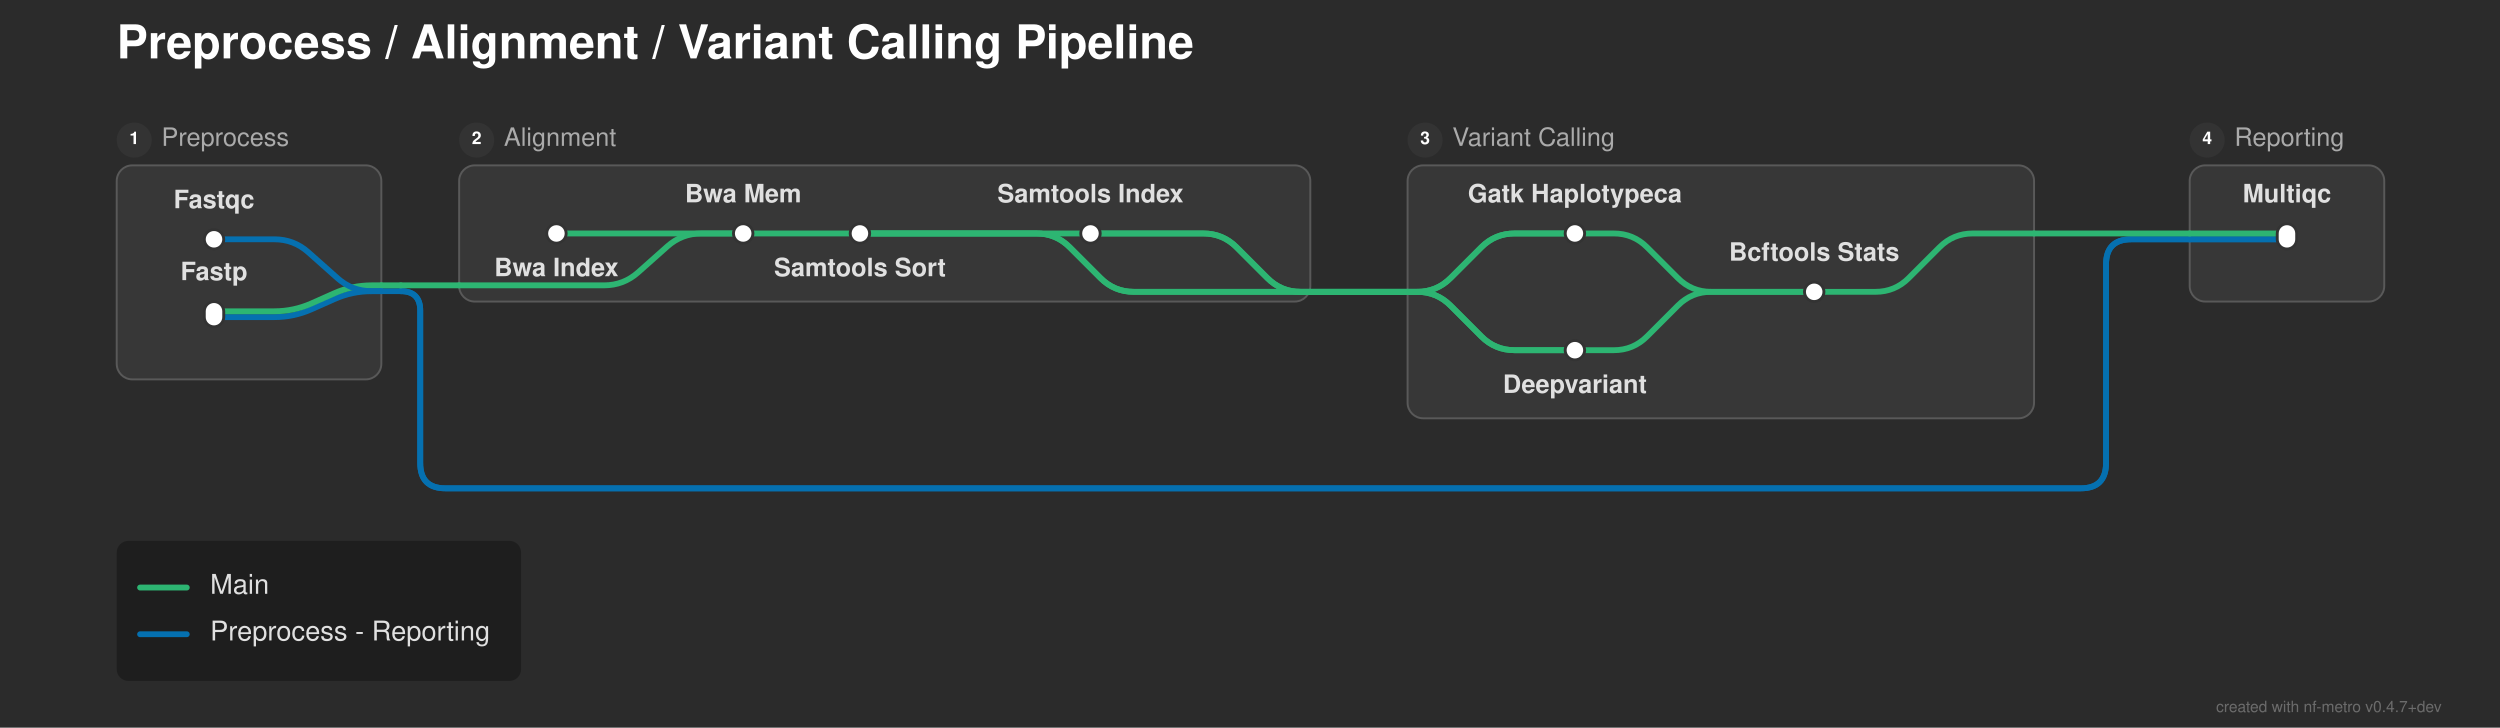
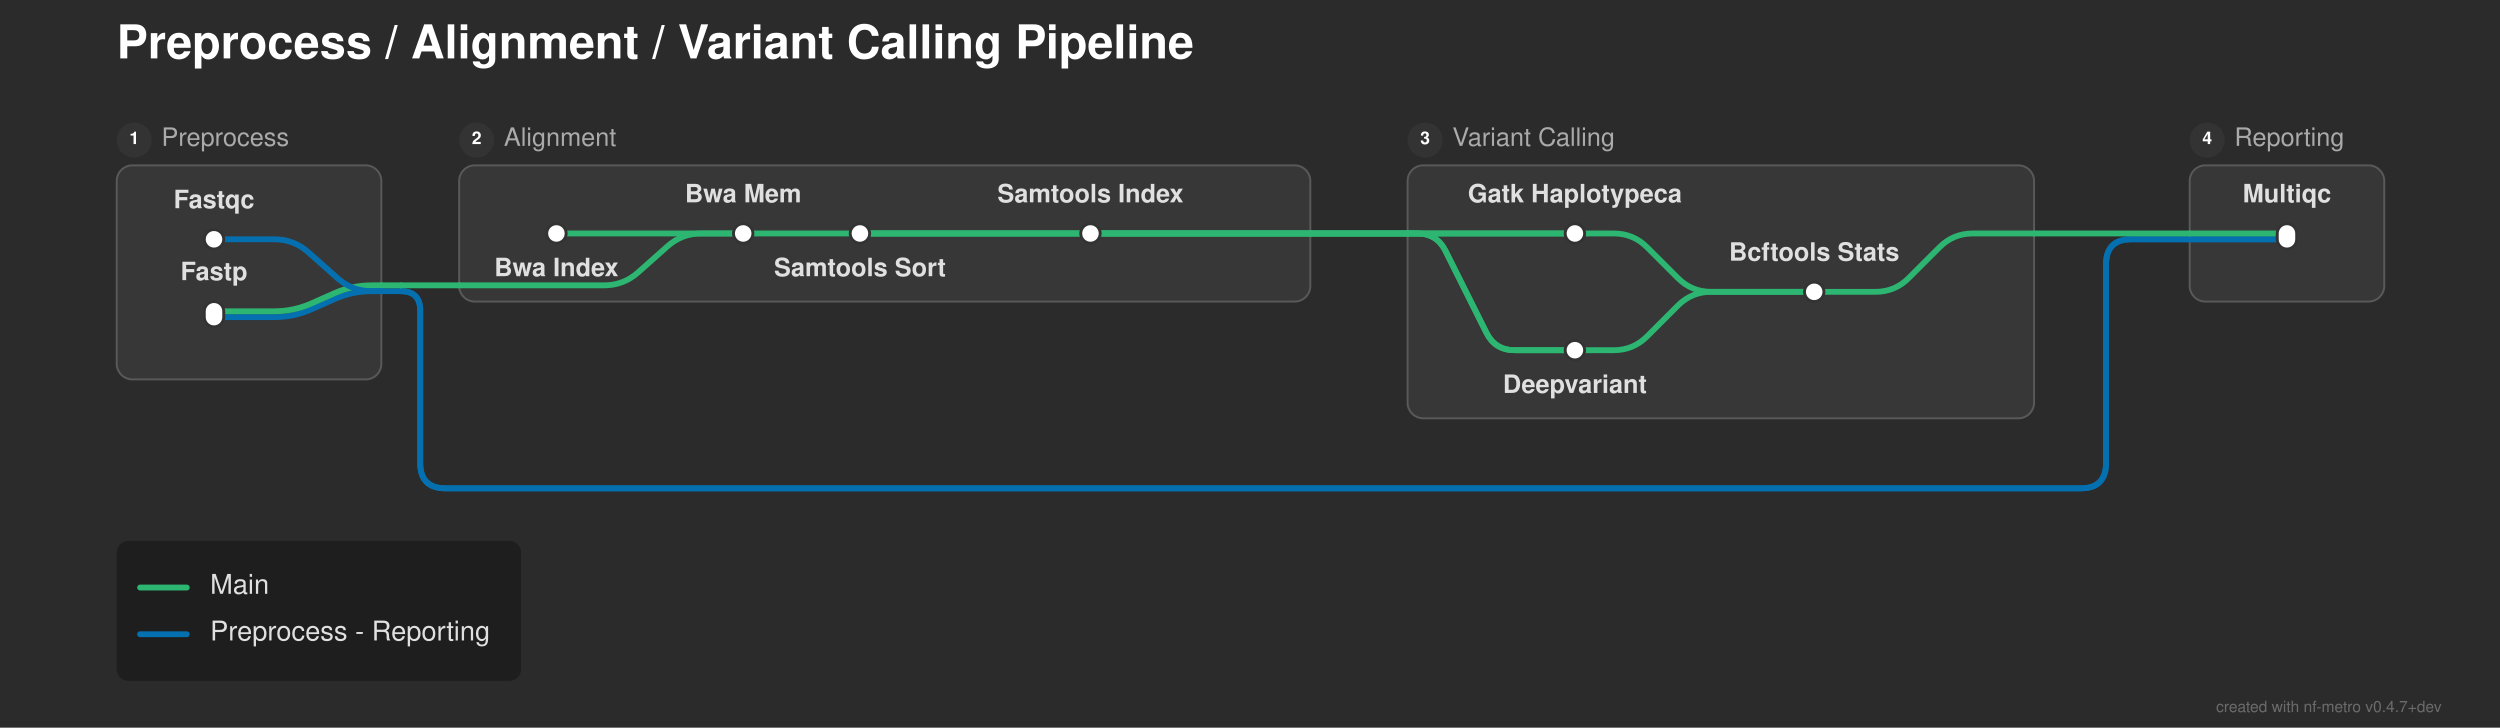
<svg xmlns="http://www.w3.org/2000/svg" width="1285" height="374" viewBox="0 0 1285 374">
  <defs>
</defs>
  <rect x="0" y="0" width="1285" height="374" fill="#2b2b2b" />
  <text x="60.0" y="30.0" font-size="24.0" fill="#ffffff" font-family="'Helvetica Neue', Helvetica, Arial, sans-serif" font-weight="bold" class="nf-metro-title">Preprocess / Alignment / Variant Calling Pipeline</text>
  <rect x="60.0" y="85.0" width="136.0" height="110.0" rx="8" ry="8" fill="#373737" stroke="#595959" stroke-width="1.0" />
  <circle cx="69.0" cy="72.0" r="9" fill="#333333" class="nf-metro-section-num-circle" />
  <text x="69.0" y="72.0" font-size="9" fill="#ffffff" font-family="'Helvetica Neue', Helvetica, Arial, sans-serif" font-weight="bold" text-anchor="middle" dominant-baseline="central">1</text>
  <text x="83.0" y="72.0" font-size="13.0" fill="#aaaaaa" font-family="'Helvetica Neue', Helvetica, Arial, sans-serif" dominant-baseline="central" class="nf-metro-section-label">Preprocess</text>
  <rect x="236.0" y="85.0" width="437.5" height="70.0" rx="8" ry="8" fill="#373737" stroke="#595959" stroke-width="1.0" />
  <circle cx="245.0" cy="72.0" r="9" fill="#333333" class="nf-metro-section-num-circle" />
  <text x="245.0" y="72.0" font-size="9" fill="#ffffff" font-family="'Helvetica Neue', Helvetica, Arial, sans-serif" font-weight="bold" text-anchor="middle" dominant-baseline="central">2</text>
  <text x="259.0" y="72.0" font-size="13.0" fill="#aaaaaa" font-family="'Helvetica Neue', Helvetica, Arial, sans-serif" dominant-baseline="central" class="nf-metro-section-label">Alignment</text>
  <rect x="723.5" y="85.0" width="322.0" height="130.0" rx="8" ry="8" fill="#373737" stroke="#595959" stroke-width="1.0" />
  <circle cx="732.5" cy="72.0" r="9" fill="#333333" class="nf-metro-section-num-circle" />
  <text x="732.5" y="72.0" font-size="9" fill="#ffffff" font-family="'Helvetica Neue', Helvetica, Arial, sans-serif" font-weight="bold" text-anchor="middle" dominant-baseline="central">3</text>
  <text x="746.5" y="72.0" font-size="13.0" fill="#aaaaaa" font-family="'Helvetica Neue', Helvetica, Arial, sans-serif" dominant-baseline="central" class="nf-metro-section-label">Variant Calling</text>
  <rect x="1125.5" y="85.0" width="100.0" height="70.0" rx="8" ry="8" fill="#373737" stroke="#595959" stroke-width="1.0" />
  <circle cx="1134.5" cy="72.0" r="9" fill="#333333" class="nf-metro-section-num-circle" />
  <text x="1134.5" y="72.0" font-size="9" fill="#ffffff" font-family="'Helvetica Neue', Helvetica, Arial, sans-serif" font-weight="bold" text-anchor="middle" dominant-baseline="central">4</text>
  <text x="1148.5" y="72.0" font-size="13.0" fill="#aaaaaa" font-family="'Helvetica Neue', Helvetica, Arial, sans-serif" dominant-baseline="central" class="nf-metro-section-label">Reporting</text>
  <path d="M809.5,180.0 L829.5,180.0 Q839.5,180.0,846.571,172.929 L862.429,157.071 Q869.5,150.0,879.5,150.0 L932.5,150.0" stroke="#2db572" stroke-width="3.0" fill="none" stroke-linecap="round" stroke-linejoin="round" />
  <path d="M110.0,163.0 L141.0,163.0 Q151.0,163.0,160.138,158.939 L171.862,153.728 Q181.0,149.667,191.0,149.667 L196.0,149.667" stroke="#0570b0" stroke-width="3.0" fill="none" stroke-linecap="round" stroke-linejoin="round" />
  <path d="M110.0,160.0 L141.0,160.0 Q151.0,160.0,160.138,155.939 L171.862,150.728 Q181.0,146.667,191.0,146.667 L196.0,146.667" stroke="#2db572" stroke-width="3.0" fill="none" stroke-linecap="round" stroke-linejoin="round" />
  <path d="M932.5,150.0 L964.0,150.0 Q974.0,150.0,981.071,142.929 L996.929,127.071 Q1004.0,120.0,1014.0,120.0 L1045.5,120.0" stroke="#2db572" stroke-width="3.0" fill="none" stroke-linecap="round" stroke-linejoin="round" />
-   <path d="M723.5,150.0 L728.5,150.0 Q738.5,150.0,745.571,142.929 L761.429,127.071 Q768.5,120.0,778.5,120.0 L809.5,120.0" stroke="#2db572" stroke-width="3.0" fill="none" stroke-linecap="round" stroke-linejoin="round" />
-   <path d="M723.5,150.0 L728.5,150.0 Q738.5,150.0,745.571,157.071 L761.429,172.929 Q768.5,180.0,778.5,180.0 L809.5,180.0" stroke="#2db572" stroke-width="3.0" fill="none" stroke-linecap="round" stroke-linejoin="round" />
-   <path d="M723.5,150.0 L728.5,150.0 Q738.5,150.0,745.571,142.929 L761.429,127.071 Q768.5,120.0,778.5,120.0 L809.5,120.0" stroke="#2db572" stroke-width="3.0" fill="none" stroke-linecap="round" stroke-linejoin="round" />
-   <path d="M723.5,150.0 L728.5,150.0 Q738.5,150.0,745.571,157.071 L761.429,172.929 Q768.5,180.0,778.5,180.0 L809.5,180.0" stroke="#2db572" stroke-width="3.0" fill="none" stroke-linecap="round" stroke-linejoin="round" />
-   <path d="M673.5,150.0 L723.5,150.0" stroke="#2db572" stroke-width="3.0" stroke-linecap="round" />
-   <path d="M673.5,150.0 L723.5,150.0" stroke="#2db572" stroke-width="3.0" stroke-linecap="round" />
-   <path d="M673.5,150.0 L723.5,150.0" stroke="#2db572" stroke-width="3.0" stroke-linecap="round" />
-   <path d="M673.5,150.0 L723.5,150.0" stroke="#2db572" stroke-width="3.0" stroke-linecap="round" />
  <path d="M196.0,149.667 L206.0,149.667" stroke="#0570b0" stroke-width="3.0" stroke-linecap="round" />
  <path d="M206.0,149.667 L206.0,149.667 Q216.0,149.667,216.0,159.667 L216.0,238.0 Q216.0,251.0,229.0,251.0 L1069.5,251.0 Q1082.5,251.0,1082.5,238.0 L1082.5,136.0 Q1082.5,123.0,1095.5,123.0 L1125.5,123.0" stroke="#0570b0" stroke-width="3.0" fill="none" stroke-linecap="round" stroke-linejoin="round" />
  <path d="M206.0,149.667 L206.0,149.667 Q216.0,149.667,216.0,159.667 L216.0,238.0 Q216.0,251.0,229.0,251.0 L1069.5,251.0 Q1082.5,251.0,1082.5,238.0 L1082.5,136.0 Q1082.5,123.0,1095.5,123.0 L1125.5,123.0" stroke="#0570b0" stroke-width="3.0" fill="none" stroke-linecap="round" stroke-linejoin="round" />
  <path d="M236.0,146.667 L310.5,146.667 Q320.5,146.667,327.974,140.023 L343.026,126.644 Q350.5,120.0,360.5,120.0 L382.0,120.0" stroke="#2db572" stroke-width="3.0" fill="none" stroke-linecap="round" stroke-linejoin="round" />
  <path d="M196.0,146.667 L206.0,146.667" stroke="#2db572" stroke-width="3.0" stroke-linecap="round" />
  <path d="M206.0,146.667 L236.0,146.667" stroke="#2db572" stroke-width="3.0" stroke-linecap="round" />
  <path d="M110.0,123.0 L141.0,123.0 Q151.0,123.0,158.474,129.644 L173.526,143.023 Q181.0,149.667,191.0,149.667 L196.0,149.667" stroke="#0570b0" stroke-width="3.0" fill="none" stroke-linecap="round" stroke-linejoin="round" />
  <path d="M1125.5,123.0 L1175.5,123.0" stroke="#0570b0" stroke-width="3.0" stroke-linecap="round" />
  <path d="M1125.5,123.0 L1175.5,123.0" stroke="#0570b0" stroke-width="3.0" stroke-linecap="round" />
  <path d="M286.0,120.0 L382.0,120.0" stroke="#2db572" stroke-width="3.0" stroke-linecap="round" />
  <path d="M382.0,120.0 L442.0,120.0" stroke="#2db572" stroke-width="3.0" stroke-linecap="round" />
  <path d="M442.0,120.0 L560.5,120.0" stroke="#2db572" stroke-width="3.0" stroke-linecap="round" />
  <path d="M809.5,120.0 L829.5,120.0 Q839.5,120.0,846.571,127.071 L862.429,142.929 Q869.5,150.0,879.5,150.0 L932.5,150.0" stroke="#2db572" stroke-width="3.0" fill="none" stroke-linecap="round" stroke-linejoin="round" />
  <path d="M1125.5,120.0 L1175.5,120.0" stroke="#2db572" stroke-width="3.0" stroke-linecap="round" />
-   <path d="M442.0,120.0 L532.75,120.0 Q542.75,120.0,549.821,127.071 L565.679,142.929 Q572.75,150.0,582.75,150.0 L673.5,150.0" stroke="#2db572" stroke-width="3.0" fill="none" stroke-linecap="round" stroke-linejoin="round" />
-   <path d="M442.0,120.0 L532.75,120.0 Q542.75,120.0,549.821,127.071 L565.679,142.929 Q572.75,150.0,582.75,150.0 L673.5,150.0" stroke="#2db572" stroke-width="3.0" fill="none" stroke-linecap="round" stroke-linejoin="round" />
-   <path d="M560.5,120.0 L618.5,120.0 Q628.5,120.0,635.571,127.071 L651.429,142.929 Q658.5,150.0,668.5,150.0 L673.5,150.0" stroke="#2db572" stroke-width="3.0" fill="none" stroke-linecap="round" stroke-linejoin="round" />
-   <path d="M560.5,120.0 L618.5,120.0 Q628.5,120.0,635.571,127.071 L651.429,142.929 Q658.5,150.0,668.5,150.0 L673.5,150.0" stroke="#2db572" stroke-width="3.0" fill="none" stroke-linecap="round" stroke-linejoin="round" />
+   <path d="M442.0,120.0 L673.5,120.0" stroke="#2db572" stroke-width="3.0" stroke-linecap="round" />
+   <path d="M723.5,120.0 L809.5,120.0" stroke="#2db572" stroke-width="3.0" stroke-linecap="round" />
+   <path d="M442.0,120.0 L673.5,120.0" stroke="#2db572" stroke-width="3.0" stroke-linecap="round" />
+   <path d="M723.5,120.0 L728.5,120.0 Q738.5,120.0,742.972,128.944 L764.028,171.056 Q768.5,180.0,778.5,180.0 L809.5,180.0" stroke="#2db572" stroke-width="3.0" fill="none" stroke-linecap="round" stroke-linejoin="round" />
+   <path d="M560.5,120.0 L673.5,120.0" stroke="#2db572" stroke-width="3.0" stroke-linecap="round" />
+   <path d="M723.5,120.0 L809.5,120.0" stroke="#2db572" stroke-width="3.0" stroke-linecap="round" />
+   <path d="M560.5,120.0 L673.5,120.0" stroke="#2db572" stroke-width="3.0" stroke-linecap="round" />
+   <path d="M723.5,120.0 L728.5,120.0 Q738.5,120.0,742.972,128.944 L764.028,171.056 Q768.5,180.0,778.5,180.0 L809.5,180.0" stroke="#2db572" stroke-width="3.0" fill="none" stroke-linecap="round" stroke-linejoin="round" />
  <path d="M1045.5,120.0 L1125.5,120.0" stroke="#2db572" stroke-width="3.0" stroke-linecap="round" />
+   <path d="M673.5,120.0 L723.5,120.0" stroke="#2db572" stroke-width="3.0" stroke-linecap="round" />
+   <path d="M673.5,120.0 L723.5,120.0" stroke="#2db572" stroke-width="3.0" stroke-linecap="round" />
+   <path d="M673.5,120.0 L723.5,120.0" stroke="#2db572" stroke-width="3.0" stroke-linecap="round" />
+   <path d="M673.5,120.0 L723.5,120.0" stroke="#2db572" stroke-width="3.0" stroke-linecap="round" />
  <rect x="105.0" y="118.0" width="10.0" height="10.0" rx="5.0" ry="5.0" fill="#ffffff" stroke="#333333" stroke-width="1.5" />
  <rect x="105.0" y="155.0" width="10.0" height="13.0" rx="5.0" ry="5.0" fill="#ffffff" stroke="#333333" stroke-width="1.5" />
  <rect x="281.0" y="115.0" width="10.0" height="10.0" rx="5.0" ry="5.0" fill="#ffffff" stroke="#333333" stroke-width="1.5" />
  <rect x="377.0" y="115.0" width="10.0" height="10.0" rx="5.0" ry="5.0" fill="#ffffff" stroke="#333333" stroke-width="1.5" />
  <rect x="437.0" y="115.0" width="10.0" height="10.0" rx="5.0" ry="5.0" fill="#ffffff" stroke="#333333" stroke-width="1.5" />
  <rect x="555.5" y="115.0" width="10.0" height="10.0" rx="5.0" ry="5.0" fill="#ffffff" stroke="#333333" stroke-width="1.5" />
  <rect x="804.5" y="115.0" width="10.0" height="10.0" rx="5.0" ry="5.0" fill="#ffffff" stroke="#333333" stroke-width="1.5" />
  <rect x="804.5" y="175.0" width="10.0" height="10.0" rx="5.0" ry="5.0" fill="#ffffff" stroke="#333333" stroke-width="1.5" />
  <rect x="927.5" y="145.0" width="10.0" height="10.0" rx="5.0" ry="5.0" fill="#ffffff" stroke="#333333" stroke-width="1.5" />
  <rect x="1170.5" y="115.0" width="10.0" height="13.0" rx="5.0" ry="5.0" fill="#ffffff" stroke="#333333" stroke-width="1.5" />
  <text x="809.5" y="104.0" font-size="13.0" fill="#e0e0e0" font-family="'Helvetica Neue', Helvetica, Arial, sans-serif" font-weight="bold" text-anchor="middle" dominant-baseline="auto">Gatk Haplotypeca</text>
  <text x="286.0" y="136.0" font-size="13.0" fill="#e0e0e0" font-family="'Helvetica Neue', Helvetica, Arial, sans-serif" font-weight="bold" text-anchor="middle" dominant-baseline="hanging">Bwa Index</text>
  <text x="809.5" y="196.0" font-size="13.0" fill="#e0e0e0" font-family="'Helvetica Neue', Helvetica, Arial, sans-serif" font-weight="bold" text-anchor="middle" dominant-baseline="hanging">Deepvariant</text>
  <text x="110.0" y="107.0" font-size="13.0" fill="#e0e0e0" font-family="'Helvetica Neue', Helvetica, Arial, sans-serif" font-weight="bold" text-anchor="middle" dominant-baseline="auto">Fastqc</text>
  <text x="1175.5" y="104.0" font-size="13.0" fill="#e0e0e0" font-family="'Helvetica Neue', Helvetica, Arial, sans-serif" font-weight="bold" text-anchor="middle" dominant-baseline="auto">Multiqc</text>
  <text x="110.0" y="144.0" font-size="13.0" fill="#e0e0e0" font-family="'Helvetica Neue', Helvetica, Arial, sans-serif" font-weight="bold" text-anchor="middle" dominant-baseline="auto">Fastp</text>
  <text x="382.0" y="104.0" font-size="13.0" fill="#e0e0e0" font-family="'Helvetica Neue', Helvetica, Arial, sans-serif" font-weight="bold" text-anchor="middle" dominant-baseline="auto">Bwa Mem</text>
  <text x="932.5" y="134.0" font-size="13.0" fill="#e0e0e0" font-family="'Helvetica Neue', Helvetica, Arial, sans-serif" font-weight="bold" text-anchor="middle" dominant-baseline="auto">Bcftools Stats</text>
  <text x="442.0" y="136.0" font-size="13.0" fill="#e0e0e0" font-family="'Helvetica Neue', Helvetica, Arial, sans-serif" font-weight="bold" text-anchor="middle" dominant-baseline="hanging">Samtools Sort</text>
  <text x="560.5" y="104.0" font-size="13.0" fill="#e0e0e0" font-family="'Helvetica Neue', Helvetica, Arial, sans-serif" font-weight="bold" text-anchor="middle" dominant-baseline="auto">Samtools Index</text>
  <rect x="60.0" y="278.0" width="207.84" height="72.0" rx="6" ry="6" fill="rgba(0, 0, 0, 0.3)" />
  <path d="M72.0,302.0 L96.0,302.0" stroke="#2db572" stroke-width="3.0" stroke-linecap="round" />
  <text x="108.0" y="302.0" font-size="14.0" fill="#e0e0e0" font-family="'Helvetica Neue', Helvetica, Arial, sans-serif" dominant-baseline="central">Main</text>
  <path d="M72.0,326.0 L96.0,326.0" stroke="#0570b0" stroke-width="3.0" stroke-linecap="round" />
  <text x="108.0" y="326.0" font-size="14.0" fill="#e0e0e0" font-family="'Helvetica Neue', Helvetica, Arial, sans-serif" dominant-baseline="central">Preprocess - Reporting</text>
  <text x="1255.0" y="366.0" font-size="8" fill="rgba(150, 150, 150, 0.6)" font-family="'Helvetica Neue', Helvetica, Arial, sans-serif" text-anchor="end">created with nf-metro v0.4.7+dev</text>
</svg>
